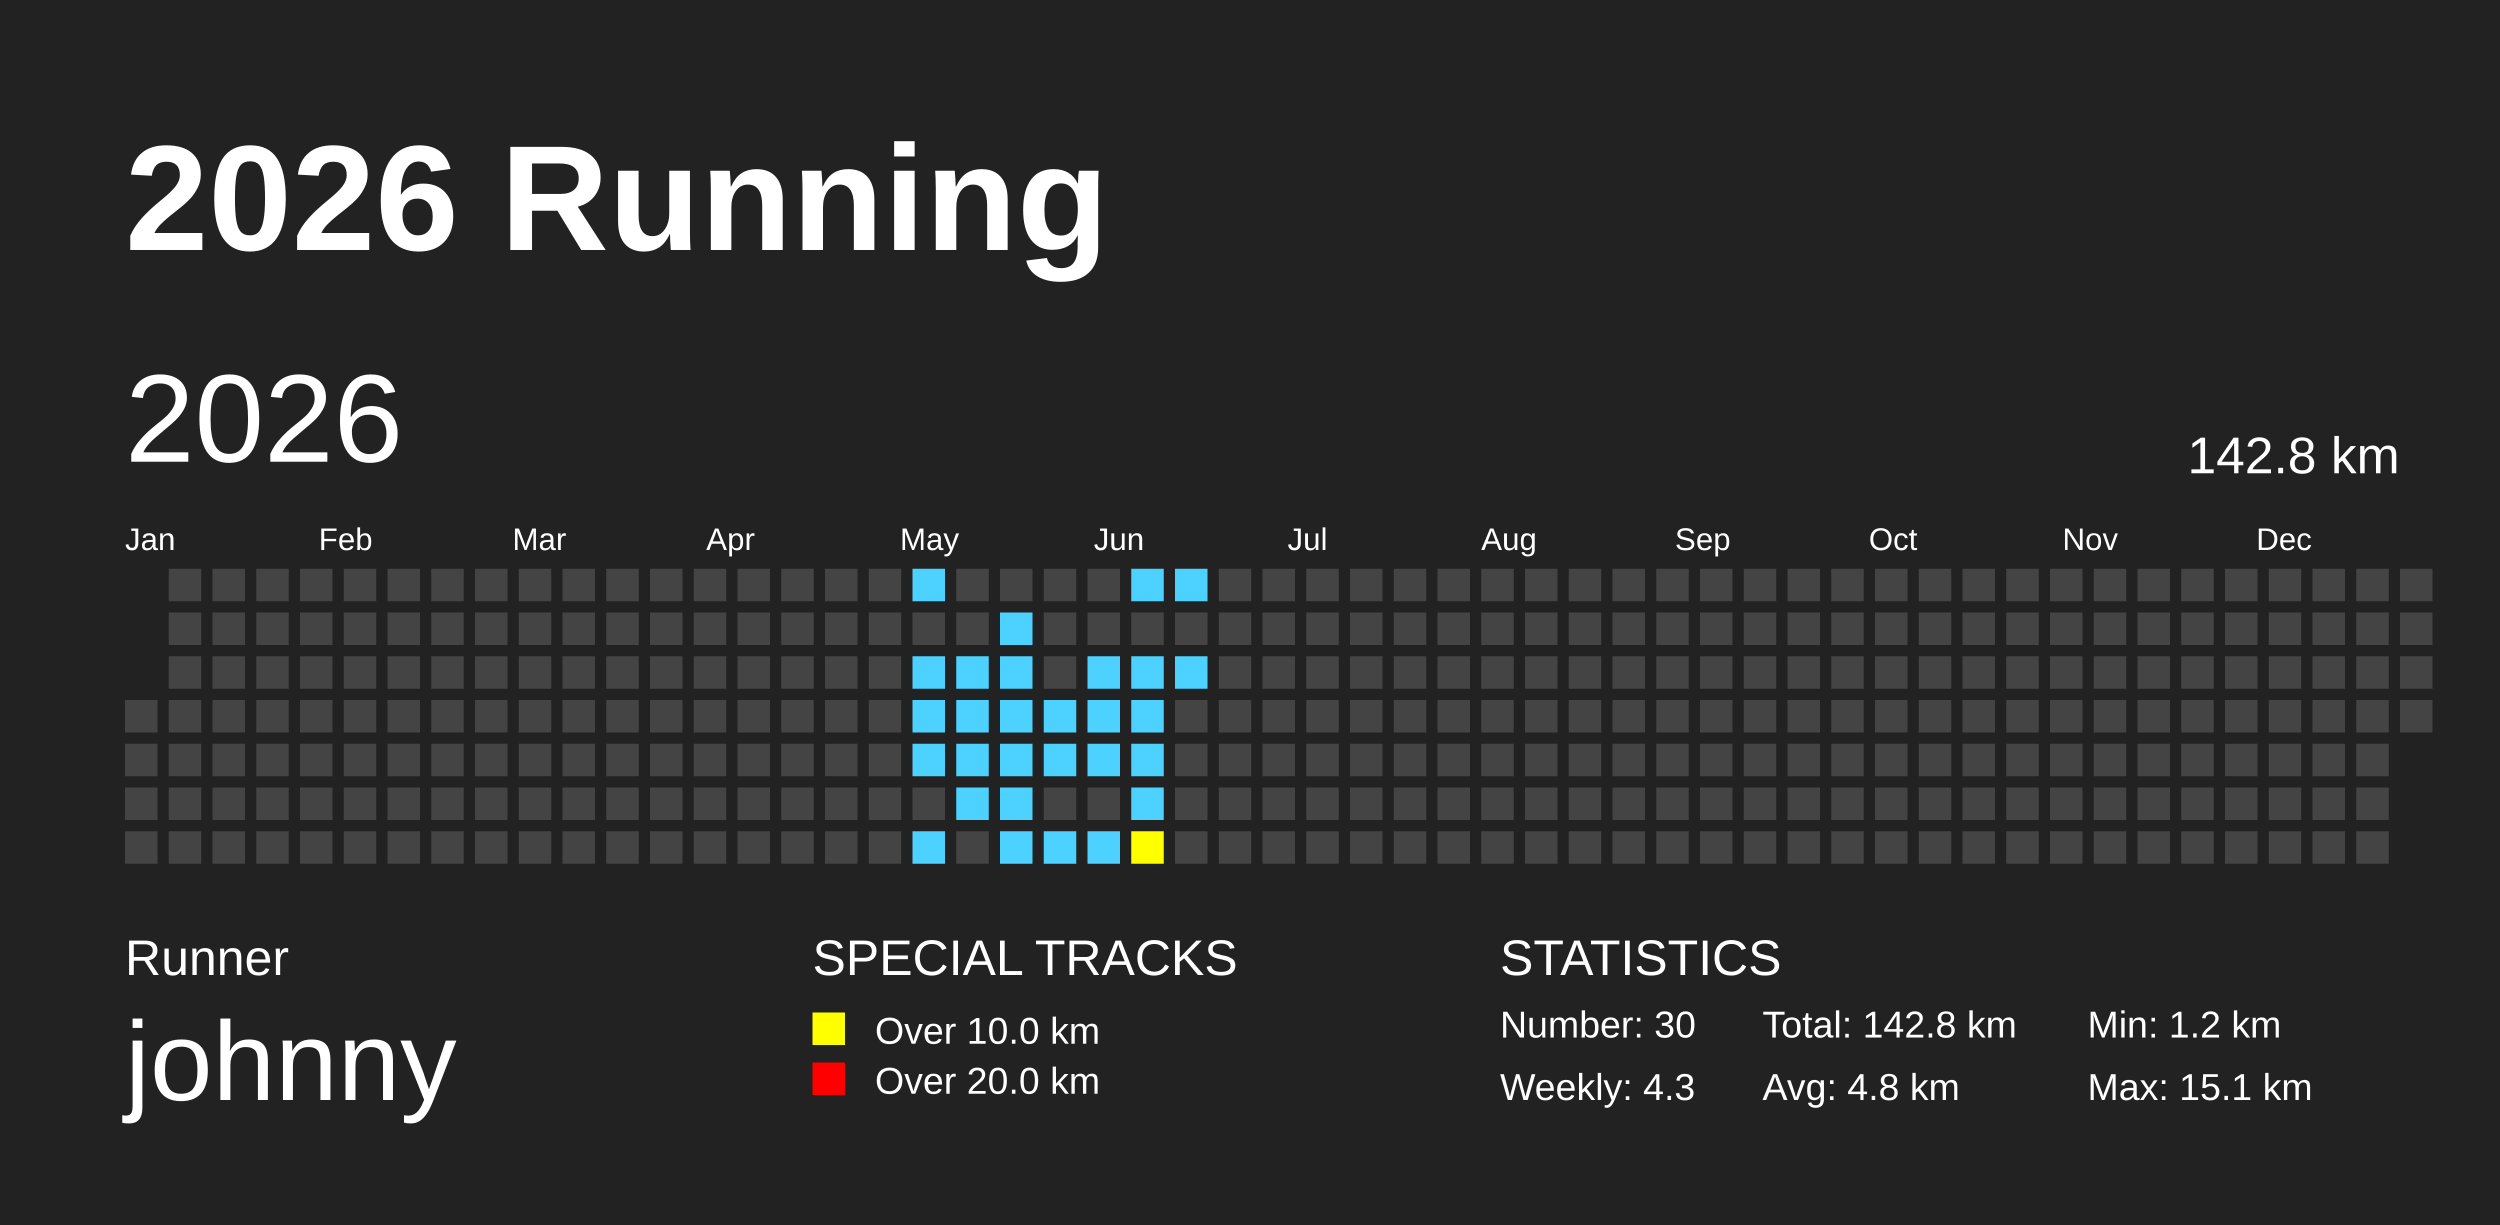
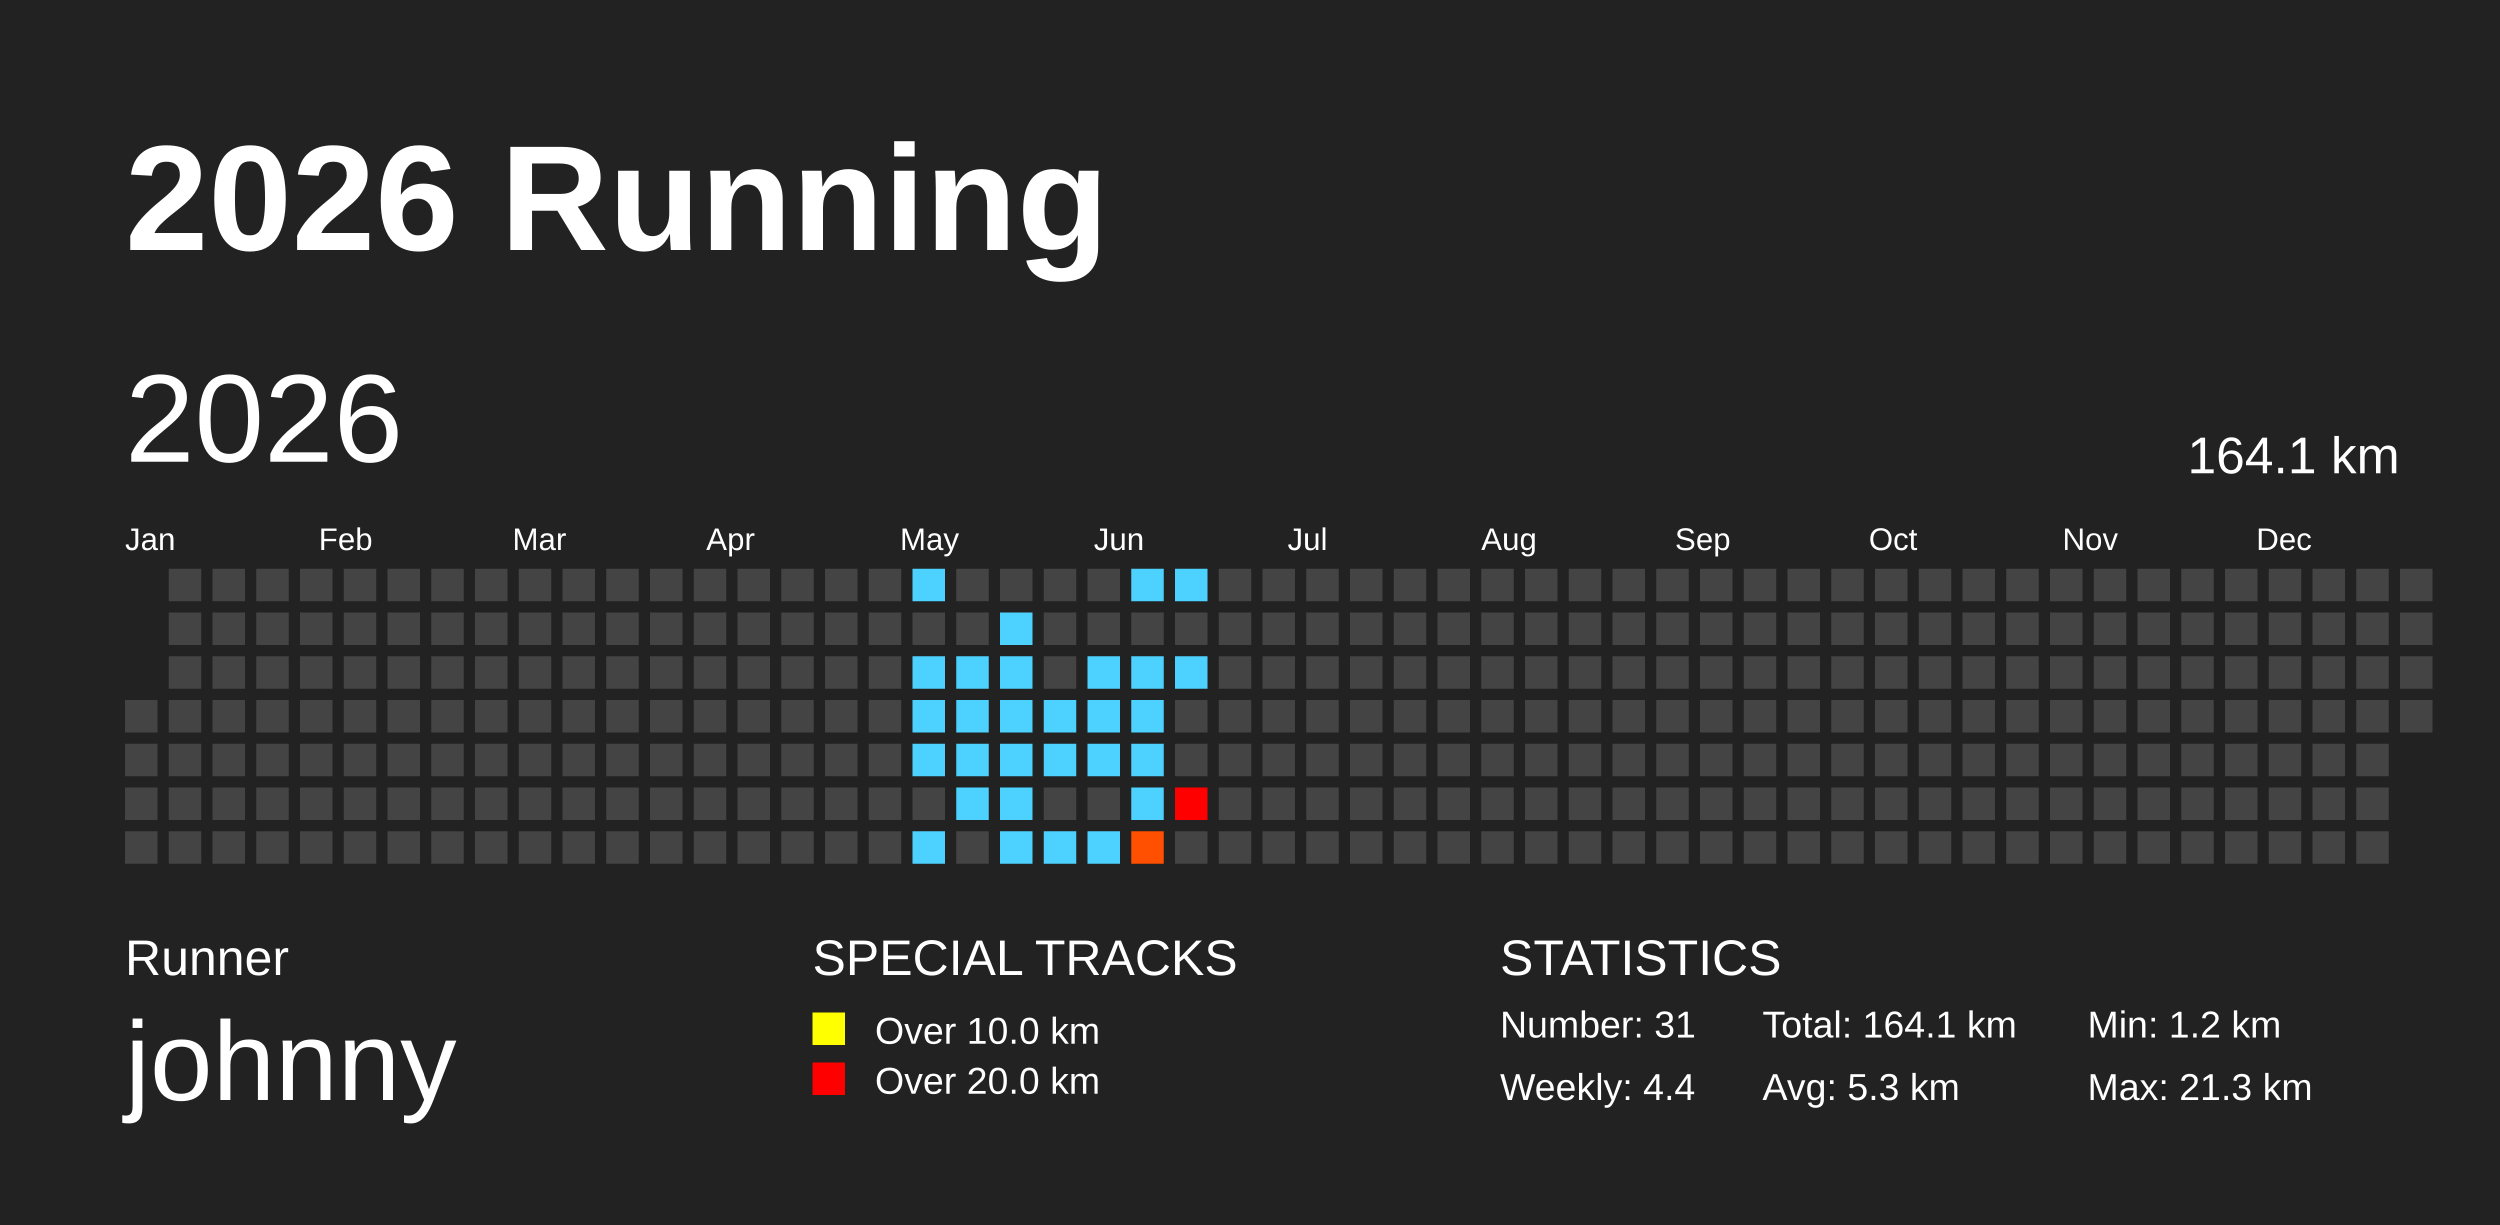
<svg xmlns="http://www.w3.org/2000/svg" baseProfile="full" height="98mm" version="1.1" viewBox="0,0,200,98" width="200mm">
  <defs>
    <pattern height="2" id="indoor-stripe" patternUnits="userSpaceOnUse" width="2">
      <line stroke="white" stroke-opacity="0.45" stroke-width="0.5" x1="0" x2="2" y1="2" y2="0" />
    </pattern>
  </defs>
  <rect fill="#222222" height="98" width="200" x="0" y="0" />
  <text fill="#FFFFFF" style="font-size:12px; font-family:Arial; font-weight:bold;" x="10" y="20">2026 Running</text>
  <text fill="#FFFFFF" style="font-size:4px; font-family:Arial" x="10" y="78">Runner</text>
  <text fill="#FFFFFF" style="font-size:9px; font-family:Arial" x="10" y="88">johnny</text>
  <text fill="#FFFFFF" style="font-size:4px; font-family:Arial" x="65" y="78">SPECIAL TRACKS</text>
  <rect fill="yellow" height="2.6" width="2.6" x="65" y="81" />
  <text fill="#FFFFFF" style="font-size:3px; font-family:Arial" x="70" y="83.5">Over 10.0 km</text>
  <rect fill="red" height="2.6" width="2.6" x="65" y="85" />
  <text fill="#FFFFFF" style="font-size:3px; font-family:Arial" x="70" y="87.5">Over 20.0 km</text>
  <text fill="#FFFFFF" style="font-size:4px; font-family:Arial" x="120" y="78">STATISTICS</text>
-   <text fill="#FFFFFF" style="font-size:3px; font-family:Arial" x="120" y="83">Number: 30</text>
-   <text fill="#FFFFFF" style="font-size:3px; font-family:Arial" x="120" y="88">Weekly: 4.3</text>
-   <text fill="#FFFFFF" style="font-size:3px; font-family:Arial" x="141" y="83">Total: 142.8 km</text>
-   <text fill="#FFFFFF" style="font-size:3px; font-family:Arial" x="141" y="88">Avg: 4.8 km</text>
+   <text fill="#FFFFFF" style="font-size:3px; font-family:Arial" x="120" y="83">Number: 31</text>
+   <text fill="#FFFFFF" style="font-size:3px; font-family:Arial" x="120" y="88">Weekly: 4.4</text>
+   <text fill="#FFFFFF" style="font-size:3px; font-family:Arial" x="141" y="83">Total: 164.1 km</text>
+   <text fill="#FFFFFF" style="font-size:3px; font-family:Arial" x="141" y="88">Avg: 5.3 km</text>
  <text fill="#FFFFFF" style="font-size:3px; font-family:Arial" x="167" y="83">Min: 1.2 km</text>
-   <text fill="#FFFFFF" style="font-size:3px; font-family:Arial" x="167" y="88">Max: 15.1 km</text>
+   <text fill="#FFFFFF" style="font-size:3px; font-family:Arial" x="167" y="88">Max: 21.3 km</text>
  <text dominant-baseline="hanging" fill="#FFFFFF" style="font-size:10.0px; font-family:Arial;" x="10" y="30">2026</text>
-   <text dominant-baseline="hanging" fill="#FFFFFF" style="font-size:4.125px; font-family:Arial;" x="175" y="35">142.8 km</text>
+   <text dominant-baseline="hanging" fill="#FFFFFF" style="font-size:4.125px; font-family:Arial;" x="175" y="35">164.1 km</text>
  <text fill="#FFFFFF" style="font-size:2.5px; font-family:Arial" x="10.0" y="44">Jan</text>
  <text fill="#FFFFFF" style="font-size:2.5px; font-family:Arial" x="25.5" y="44">Feb</text>
  <text fill="#FFFFFF" style="font-size:2.5px; font-family:Arial" x="41.0" y="44">Mar</text>
  <text fill="#FFFFFF" style="font-size:2.5px; font-family:Arial" x="56.5" y="44">Apr</text>
  <text fill="#FFFFFF" style="font-size:2.5px; font-family:Arial" x="72.0" y="44">May</text>
  <text fill="#FFFFFF" style="font-size:2.5px; font-family:Arial" x="87.5" y="44">Jun</text>
  <text fill="#FFFFFF" style="font-size:2.5px; font-family:Arial" x="103.0" y="44">Jul</text>
  <text fill="#FFFFFF" style="font-size:2.5px; font-family:Arial" x="118.5" y="44">Aug</text>
  <text fill="#FFFFFF" style="font-size:2.5px; font-family:Arial" x="134.0" y="44">Sep</text>
  <text fill="#FFFFFF" style="font-size:2.5px; font-family:Arial" x="149.5" y="44">Oct</text>
  <text fill="#FFFFFF" style="font-size:2.5px; font-family:Arial" x="165.0" y="44">Nov</text>
  <text fill="#FFFFFF" style="font-size:2.5px; font-family:Arial" x="180.5" y="44">Dec</text>
  <rect fill="#444444" height="2.6" width="2.6" x="10.0" y="56.0" />
  <rect fill="#444444" height="2.6" width="2.6" x="10.0" y="59.5" />
  <rect fill="#444444" height="2.6" width="2.6" x="10.0" y="63.0" />
  <rect fill="#444444" height="2.6" width="2.6" x="10.0" y="66.5" />
  <rect fill="#444444" height="2.6" width="2.6" x="13.5" y="45.5" />
  <rect fill="#444444" height="2.6" width="2.6" x="13.5" y="49.0" />
  <rect fill="#444444" height="2.6" width="2.6" x="13.5" y="52.5" />
  <rect fill="#444444" height="2.6" width="2.6" x="13.5" y="56.0" />
  <rect fill="#444444" height="2.6" width="2.6" x="13.5" y="59.5" />
  <rect fill="#444444" height="2.6" width="2.6" x="13.5" y="63.0" />
  <rect fill="#444444" height="2.6" width="2.6" x="13.5" y="66.5" />
  <rect fill="#444444" height="2.6" width="2.6" x="17.0" y="45.5" />
  <rect fill="#444444" height="2.6" width="2.6" x="17.0" y="49.0" />
  <rect fill="#444444" height="2.6" width="2.6" x="17.0" y="52.5" />
  <rect fill="#444444" height="2.6" width="2.6" x="17.0" y="56.0" />
  <rect fill="#444444" height="2.6" width="2.6" x="17.0" y="59.5" />
  <rect fill="#444444" height="2.6" width="2.6" x="17.0" y="63.0" />
  <rect fill="#444444" height="2.6" width="2.6" x="17.0" y="66.5" />
  <rect fill="#444444" height="2.6" width="2.6" x="20.5" y="45.5" />
  <rect fill="#444444" height="2.6" width="2.6" x="20.5" y="49.0" />
  <rect fill="#444444" height="2.6" width="2.6" x="20.5" y="52.5" />
  <rect fill="#444444" height="2.6" width="2.6" x="20.5" y="56.0" />
  <rect fill="#444444" height="2.6" width="2.6" x="20.5" y="59.5" />
  <rect fill="#444444" height="2.6" width="2.6" x="20.5" y="63.0" />
  <rect fill="#444444" height="2.6" width="2.6" x="20.5" y="66.5" />
  <rect fill="#444444" height="2.6" width="2.6" x="24.0" y="45.5" />
  <rect fill="#444444" height="2.6" width="2.6" x="24.0" y="49.0" />
  <rect fill="#444444" height="2.6" width="2.6" x="24.0" y="52.5" />
  <rect fill="#444444" height="2.6" width="2.6" x="24.0" y="56.0" />
  <rect fill="#444444" height="2.6" width="2.6" x="24.0" y="59.5" />
  <rect fill="#444444" height="2.6" width="2.6" x="24.0" y="63.0" />
  <rect fill="#444444" height="2.6" width="2.6" x="24.0" y="66.5" />
  <rect fill="#444444" height="2.6" width="2.6" x="27.5" y="45.5" />
  <rect fill="#444444" height="2.6" width="2.6" x="27.5" y="49.0" />
  <rect fill="#444444" height="2.6" width="2.6" x="27.5" y="52.5" />
  <rect fill="#444444" height="2.6" width="2.6" x="27.5" y="56.0" />
  <rect fill="#444444" height="2.6" width="2.6" x="27.5" y="59.5" />
  <rect fill="#444444" height="2.6" width="2.6" x="27.5" y="63.0" />
  <rect fill="#444444" height="2.6" width="2.6" x="27.5" y="66.5" />
  <rect fill="#444444" height="2.6" width="2.6" x="31.0" y="45.5" />
  <rect fill="#444444" height="2.6" width="2.6" x="31.0" y="49.0" />
  <rect fill="#444444" height="2.6" width="2.6" x="31.0" y="52.5" />
  <rect fill="#444444" height="2.6" width="2.6" x="31.0" y="56.0" />
  <rect fill="#444444" height="2.6" width="2.6" x="31.0" y="59.5" />
  <rect fill="#444444" height="2.6" width="2.6" x="31.0" y="63.0" />
  <rect fill="#444444" height="2.6" width="2.6" x="31.0" y="66.5" />
  <rect fill="#444444" height="2.6" width="2.6" x="34.5" y="45.5" />
  <rect fill="#444444" height="2.6" width="2.6" x="34.5" y="49.0" />
  <rect fill="#444444" height="2.6" width="2.6" x="34.5" y="52.5" />
  <rect fill="#444444" height="2.6" width="2.6" x="34.5" y="56.0" />
  <rect fill="#444444" height="2.6" width="2.6" x="34.5" y="59.5" />
  <rect fill="#444444" height="2.6" width="2.6" x="34.5" y="63.0" />
  <rect fill="#444444" height="2.6" width="2.6" x="34.5" y="66.5" />
  <rect fill="#444444" height="2.6" width="2.6" x="38.0" y="45.5" />
  <rect fill="#444444" height="2.6" width="2.6" x="38.0" y="49.0" />
  <rect fill="#444444" height="2.6" width="2.6" x="38.0" y="52.5" />
  <rect fill="#444444" height="2.6" width="2.6" x="38.0" y="56.0" />
  <rect fill="#444444" height="2.6" width="2.6" x="38.0" y="59.5" />
  <rect fill="#444444" height="2.6" width="2.6" x="38.0" y="63.0" />
  <rect fill="#444444" height="2.6" width="2.6" x="38.0" y="66.5" />
  <rect fill="#444444" height="2.6" width="2.6" x="41.5" y="45.5" />
  <rect fill="#444444" height="2.6" width="2.6" x="41.5" y="49.0" />
  <rect fill="#444444" height="2.6" width="2.6" x="41.5" y="52.5" />
  <rect fill="#444444" height="2.6" width="2.6" x="41.5" y="56.0" />
  <rect fill="#444444" height="2.6" width="2.6" x="41.5" y="59.5" />
  <rect fill="#444444" height="2.6" width="2.6" x="41.5" y="63.0" />
  <rect fill="#444444" height="2.6" width="2.6" x="41.5" y="66.5" />
  <rect fill="#444444" height="2.6" width="2.6" x="45.0" y="45.5" />
  <rect fill="#444444" height="2.6" width="2.6" x="45.0" y="49.0" />
  <rect fill="#444444" height="2.6" width="2.6" x="45.0" y="52.5" />
  <rect fill="#444444" height="2.6" width="2.6" x="45.0" y="56.0" />
  <rect fill="#444444" height="2.6" width="2.6" x="45.0" y="59.5" />
  <rect fill="#444444" height="2.6" width="2.6" x="45.0" y="63.0" />
  <rect fill="#444444" height="2.6" width="2.6" x="45.0" y="66.5" />
  <rect fill="#444444" height="2.6" width="2.6" x="48.5" y="45.5" />
  <rect fill="#444444" height="2.6" width="2.6" x="48.5" y="49.0" />
  <rect fill="#444444" height="2.6" width="2.6" x="48.5" y="52.5" />
  <rect fill="#444444" height="2.6" width="2.6" x="48.5" y="56.0" />
  <rect fill="#444444" height="2.6" width="2.6" x="48.5" y="59.5" />
  <rect fill="#444444" height="2.6" width="2.6" x="48.5" y="63.0" />
  <rect fill="#444444" height="2.6" width="2.6" x="48.5" y="66.5" />
  <rect fill="#444444" height="2.6" width="2.6" x="52.0" y="45.5" />
  <rect fill="#444444" height="2.6" width="2.6" x="52.0" y="49.0" />
  <rect fill="#444444" height="2.6" width="2.6" x="52.0" y="52.5" />
  <rect fill="#444444" height="2.6" width="2.6" x="52.0" y="56.0" />
  <rect fill="#444444" height="2.6" width="2.6" x="52.0" y="59.5" />
  <rect fill="#444444" height="2.6" width="2.6" x="52.0" y="63.0" />
  <rect fill="#444444" height="2.6" width="2.6" x="52.0" y="66.5" />
  <rect fill="#444444" height="2.6" width="2.6" x="55.5" y="45.5" />
  <rect fill="#444444" height="2.6" width="2.6" x="55.5" y="49.0" />
  <rect fill="#444444" height="2.6" width="2.6" x="55.5" y="52.5" />
  <rect fill="#444444" height="2.6" width="2.6" x="55.5" y="56.0" />
  <rect fill="#444444" height="2.6" width="2.6" x="55.5" y="59.5" />
  <rect fill="#444444" height="2.6" width="2.6" x="55.5" y="63.0" />
  <rect fill="#444444" height="2.6" width="2.6" x="55.5" y="66.5" />
  <rect fill="#444444" height="2.6" width="2.6" x="59.0" y="45.5" />
  <rect fill="#444444" height="2.6" width="2.6" x="59.0" y="49.0" />
  <rect fill="#444444" height="2.6" width="2.6" x="59.0" y="52.5" />
  <rect fill="#444444" height="2.6" width="2.6" x="59.0" y="56.0" />
  <rect fill="#444444" height="2.6" width="2.6" x="59.0" y="59.5" />
  <rect fill="#444444" height="2.6" width="2.6" x="59.0" y="63.0" />
  <rect fill="#444444" height="2.6" width="2.6" x="59.0" y="66.5" />
  <rect fill="#444444" height="2.6" width="2.6" x="62.5" y="45.5" />
  <rect fill="#444444" height="2.6" width="2.6" x="62.5" y="49.0" />
  <rect fill="#444444" height="2.6" width="2.6" x="62.5" y="52.5" />
  <rect fill="#444444" height="2.6" width="2.6" x="62.5" y="56.0" />
  <rect fill="#444444" height="2.6" width="2.6" x="62.5" y="59.5" />
  <rect fill="#444444" height="2.6" width="2.6" x="62.5" y="63.0" />
  <rect fill="#444444" height="2.6" width="2.6" x="62.5" y="66.5" />
  <rect fill="#444444" height="2.6" width="2.6" x="66.0" y="45.5" />
  <rect fill="#444444" height="2.6" width="2.6" x="66.0" y="49.0" />
  <rect fill="#444444" height="2.6" width="2.6" x="66.0" y="52.5" />
  <rect fill="#444444" height="2.6" width="2.6" x="66.0" y="56.0" />
  <rect fill="#444444" height="2.6" width="2.6" x="66.0" y="59.5" />
  <rect fill="#444444" height="2.6" width="2.6" x="66.0" y="63.0" />
  <rect fill="#444444" height="2.6" width="2.6" x="66.0" y="66.5" />
  <rect fill="#444444" height="2.6" width="2.6" x="69.5" y="45.5" />
  <rect fill="#444444" height="2.6" width="2.6" x="69.5" y="49.0" />
  <rect fill="#444444" height="2.6" width="2.6" x="69.5" y="52.5" />
  <rect fill="#444444" height="2.6" width="2.6" x="69.5" y="56.0" />
  <rect fill="#444444" height="2.6" width="2.6" x="69.5" y="59.5" />
  <rect fill="#444444" height="2.6" width="2.6" x="69.5" y="63.0" />
  <rect fill="#444444" height="2.6" width="2.6" x="69.5" y="66.5" />
-   <rect fill="#4DD2FF" height="2.6" width="2.6" x="73.0" y="45.5" />
+   <rect fill="#4dd2ff" height="2.6" width="2.6" x="73.0" y="45.5" />
  <rect fill="#444444" height="2.6" width="2.6" x="73.0" y="49.0" />
-   <rect fill="#4DD2FF" height="2.6" width="2.6" x="73.0" y="52.5" />
-   <rect fill="#4DD2FF" height="2.6" width="2.6" x="73.0" y="56.0" />
-   <rect fill="#4DD2FF" height="2.6" width="2.6" x="73.0" y="59.5" />
+   <rect fill="#4dd2ff" height="2.6" width="2.6" x="73.0" y="52.5" />
+   <rect fill="#4dd2ff" height="2.6" width="2.6" x="73.0" y="56.0" />
+   <rect fill="#4dd2ff" height="2.6" width="2.6" x="73.0" y="59.5" />
  <rect fill="#444444" height="2.6" width="2.6" x="73.0" y="63.0" />
-   <rect fill="#4DD2FF" height="2.6" width="2.6" x="73.0" y="66.5" />
+   <rect fill="#4dd2ff" height="2.6" width="2.6" x="73.0" y="66.5" />
  <rect fill="#444444" height="2.6" width="2.6" x="76.5" y="45.5" />
  <rect fill="#444444" height="2.6" width="2.6" x="76.5" y="49.0" />
-   <rect fill="#4DD2FF" height="2.6" width="2.6" x="76.5" y="52.5" />
-   <rect fill="#4DD2FF" height="2.6" width="2.6" x="76.5" y="56.0" />
-   <rect fill="#4DD2FF" height="2.6" width="2.6" x="76.5" y="59.5" />
-   <rect fill="#4DD2FF" height="2.6" width="2.6" x="76.5" y="63.0" />
+   <rect fill="#4dd2ff" height="2.6" width="2.6" x="76.5" y="52.5" />
+   <rect fill="#4dd2ff" height="2.6" width="2.6" x="76.5" y="56.0" />
+   <rect fill="#4dd2ff" height="2.6" width="2.6" x="76.5" y="59.5" />
+   <rect fill="#4dd2ff" height="2.6" width="2.6" x="76.5" y="63.0" />
  <rect fill="#444444" height="2.6" width="2.6" x="76.5" y="66.5" />
  <rect fill="#444444" height="2.6" width="2.6" x="80.0" y="45.5" />
-   <rect fill="#4DD2FF" height="2.6" width="2.6" x="80.0" y="49.0" />
-   <rect fill="#4DD2FF" height="2.6" width="2.6" x="80.0" y="52.5" />
-   <rect fill="#4DD2FF" height="2.6" width="2.6" x="80.0" y="56.0" />
-   <rect fill="#4DD2FF" height="2.6" width="2.6" x="80.0" y="59.5" />
-   <rect fill="#4DD2FF" height="2.6" width="2.6" x="80.0" y="63.0" />
-   <rect fill="#4DD2FF" height="2.6" width="2.6" x="80.0" y="66.5" />
+   <rect fill="#4dd2ff" height="2.6" width="2.6" x="80.0" y="49.0" />
+   <rect fill="#4dd2ff" height="2.6" width="2.6" x="80.0" y="52.5" />
+   <rect fill="#4dd2ff" height="2.6" width="2.6" x="80.0" y="56.0" />
+   <rect fill="#4dd2ff" height="2.6" width="2.6" x="80.0" y="59.5" />
+   <rect fill="#4dd2ff" height="2.6" width="2.6" x="80.0" y="63.0" />
+   <rect fill="#4dd2ff" height="2.6" width="2.6" x="80.0" y="66.5" />
  <rect fill="#444444" height="2.6" width="2.6" x="83.5" y="45.5" />
  <rect fill="#444444" height="2.6" width="2.6" x="83.5" y="49.0" />
  <rect fill="#444444" height="2.6" width="2.6" x="83.5" y="52.5" />
-   <rect fill="#4DD2FF" height="2.6" width="2.6" x="83.5" y="56.0" />
-   <rect fill="#4DD2FF" height="2.6" width="2.6" x="83.5" y="59.5" />
+   <rect fill="#4dd2ff" height="2.6" width="2.6" x="83.5" y="56.0" />
+   <rect fill="#4dd2ff" height="2.6" width="2.6" x="83.5" y="59.5" />
  <rect fill="#444444" height="2.6" width="2.6" x="83.5" y="63.0" />
-   <rect fill="#4DD2FF" height="2.6" width="2.6" x="83.5" y="66.5" />
+   <rect fill="#4dd2ff" height="2.6" width="2.6" x="83.5" y="66.5" />
  <rect fill="#444444" height="2.6" width="2.6" x="87.0" y="45.5" />
  <rect fill="#444444" height="2.6" width="2.6" x="87.0" y="49.0" />
-   <rect fill="#4DD2FF" height="2.6" width="2.6" x="87.0" y="52.5" />
-   <rect fill="#4DD2FF" height="2.6" width="2.6" x="87.0" y="56.0" />
-   <rect fill="#4DD2FF" height="2.6" width="2.6" x="87.0" y="59.5" />
+   <rect fill="#4dd2ff" height="2.6" width="2.6" x="87.0" y="52.5" />
+   <rect fill="#4dd2ff" height="2.6" width="2.6" x="87.0" y="56.0" />
+   <rect fill="#4dd2ff" height="2.6" width="2.6" x="87.0" y="59.5" />
  <rect fill="#444444" height="2.6" width="2.6" x="87.0" y="63.0" />
-   <rect fill="#4DD2FF" height="2.6" width="2.6" x="87.0" y="66.5" />
-   <rect fill="#4DD2FF" height="2.6" width="2.6" x="90.5" y="45.5" />
+   <rect fill="#4dd2ff" height="2.6" width="2.6" x="87.0" y="66.5" />
+   <rect fill="#4dd2ff" height="2.6" width="2.6" x="90.5" y="45.5" />
  <rect fill="#444444" height="2.6" width="2.6" x="90.5" y="49.0" />
-   <rect fill="#4DD2FF" height="2.6" width="2.6" x="90.5" y="52.5" />
-   <rect fill="#4DD2FF" height="2.6" width="2.6" x="90.5" y="56.0" />
-   <rect fill="#4DD2FF" height="2.6" width="2.6" x="90.5" y="59.5" />
-   <rect fill="#4DD2FF" height="2.6" width="2.6" x="90.5" y="63.0" />
-   <rect fill="yellow" height="2.6" width="2.6" x="90.5" y="66.5" />
-   <rect fill="#4DD2FF" height="2.6" width="2.6" x="94.0" y="45.5" />
+   <rect fill="#4dd2ff" height="2.6" width="2.6" x="90.5" y="52.5" />
+   <rect fill="#4dd2ff" height="2.6" width="2.6" x="90.5" y="56.0" />
+   <rect fill="#4dd2ff" height="2.6" width="2.6" x="90.5" y="59.5" />
+   <rect fill="#4dd2ff" height="2.6" width="2.6" x="90.5" y="63.0" />
+   <rect fill="#ff4f00" height="2.6" width="2.6" x="90.5" y="66.5" />
+   <rect fill="#4dd2ff" height="2.6" width="2.6" x="94.0" y="45.5" />
  <rect fill="#444444" height="2.6" width="2.6" x="94.0" y="49.0" />
-   <rect fill="#4DD2FF" height="2.6" width="2.6" x="94.0" y="52.5" />
+   <rect fill="#4dd2ff" height="2.6" width="2.6" x="94.0" y="52.5" />
  <rect fill="#444444" height="2.6" width="2.6" x="94.0" y="56.0" />
  <rect fill="#444444" height="2.6" width="2.6" x="94.0" y="59.5" />
-   <rect fill="#444444" height="2.6" width="2.6" x="94.0" y="63.0" />
+   <rect fill="red" height="2.6" width="2.6" x="94.0" y="63.0" />
  <rect fill="#444444" height="2.6" width="2.6" x="94.0" y="66.5" />
  <rect fill="#444444" height="2.6" width="2.6" x="97.5" y="45.5" />
  <rect fill="#444444" height="2.6" width="2.6" x="97.5" y="49.0" />
  <rect fill="#444444" height="2.6" width="2.6" x="97.5" y="52.5" />
  <rect fill="#444444" height="2.6" width="2.6" x="97.5" y="56.0" />
  <rect fill="#444444" height="2.6" width="2.6" x="97.5" y="59.5" />
  <rect fill="#444444" height="2.6" width="2.6" x="97.5" y="63.0" />
  <rect fill="#444444" height="2.6" width="2.6" x="97.5" y="66.5" />
  <rect fill="#444444" height="2.6" width="2.6" x="101.0" y="45.5" />
  <rect fill="#444444" height="2.6" width="2.6" x="101.0" y="49.0" />
  <rect fill="#444444" height="2.6" width="2.6" x="101.0" y="52.5" />
  <rect fill="#444444" height="2.6" width="2.6" x="101.0" y="56.0" />
  <rect fill="#444444" height="2.6" width="2.6" x="101.0" y="59.5" />
  <rect fill="#444444" height="2.6" width="2.6" x="101.0" y="63.0" />
  <rect fill="#444444" height="2.6" width="2.6" x="101.0" y="66.5" />
  <rect fill="#444444" height="2.6" width="2.6" x="104.5" y="45.5" />
  <rect fill="#444444" height="2.6" width="2.6" x="104.5" y="49.0" />
  <rect fill="#444444" height="2.6" width="2.6" x="104.5" y="52.5" />
  <rect fill="#444444" height="2.6" width="2.6" x="104.5" y="56.0" />
  <rect fill="#444444" height="2.6" width="2.6" x="104.5" y="59.5" />
  <rect fill="#444444" height="2.6" width="2.6" x="104.5" y="63.0" />
  <rect fill="#444444" height="2.6" width="2.6" x="104.5" y="66.5" />
  <rect fill="#444444" height="2.6" width="2.6" x="108.0" y="45.5" />
  <rect fill="#444444" height="2.6" width="2.6" x="108.0" y="49.0" />
  <rect fill="#444444" height="2.6" width="2.6" x="108.0" y="52.5" />
  <rect fill="#444444" height="2.6" width="2.6" x="108.0" y="56.0" />
  <rect fill="#444444" height="2.6" width="2.6" x="108.0" y="59.5" />
  <rect fill="#444444" height="2.6" width="2.6" x="108.0" y="63.0" />
  <rect fill="#444444" height="2.6" width="2.6" x="108.0" y="66.5" />
  <rect fill="#444444" height="2.6" width="2.6" x="111.5" y="45.5" />
  <rect fill="#444444" height="2.6" width="2.6" x="111.5" y="49.0" />
  <rect fill="#444444" height="2.6" width="2.6" x="111.5" y="52.5" />
  <rect fill="#444444" height="2.6" width="2.6" x="111.5" y="56.0" />
  <rect fill="#444444" height="2.6" width="2.6" x="111.5" y="59.5" />
  <rect fill="#444444" height="2.6" width="2.6" x="111.5" y="63.0" />
  <rect fill="#444444" height="2.6" width="2.6" x="111.5" y="66.5" />
  <rect fill="#444444" height="2.6" width="2.6" x="115.0" y="45.5" />
  <rect fill="#444444" height="2.6" width="2.6" x="115.0" y="49.0" />
  <rect fill="#444444" height="2.6" width="2.6" x="115.0" y="52.5" />
  <rect fill="#444444" height="2.6" width="2.6" x="115.0" y="56.0" />
  <rect fill="#444444" height="2.6" width="2.6" x="115.0" y="59.5" />
  <rect fill="#444444" height="2.6" width="2.6" x="115.0" y="63.0" />
  <rect fill="#444444" height="2.6" width="2.6" x="115.0" y="66.5" />
  <rect fill="#444444" height="2.6" width="2.6" x="118.5" y="45.5" />
  <rect fill="#444444" height="2.6" width="2.6" x="118.5" y="49.0" />
  <rect fill="#444444" height="2.6" width="2.6" x="118.5" y="52.5" />
  <rect fill="#444444" height="2.6" width="2.6" x="118.5" y="56.0" />
  <rect fill="#444444" height="2.6" width="2.6" x="118.5" y="59.5" />
  <rect fill="#444444" height="2.6" width="2.6" x="118.5" y="63.0" />
  <rect fill="#444444" height="2.6" width="2.6" x="118.5" y="66.5" />
  <rect fill="#444444" height="2.6" width="2.6" x="122.0" y="45.5" />
  <rect fill="#444444" height="2.6" width="2.6" x="122.0" y="49.0" />
  <rect fill="#444444" height="2.6" width="2.6" x="122.0" y="52.5" />
  <rect fill="#444444" height="2.6" width="2.6" x="122.0" y="56.0" />
  <rect fill="#444444" height="2.6" width="2.6" x="122.0" y="59.5" />
  <rect fill="#444444" height="2.6" width="2.6" x="122.0" y="63.0" />
  <rect fill="#444444" height="2.6" width="2.6" x="122.0" y="66.5" />
  <rect fill="#444444" height="2.6" width="2.6" x="125.5" y="45.5" />
  <rect fill="#444444" height="2.6" width="2.6" x="125.5" y="49.0" />
  <rect fill="#444444" height="2.6" width="2.6" x="125.5" y="52.5" />
  <rect fill="#444444" height="2.6" width="2.6" x="125.5" y="56.0" />
  <rect fill="#444444" height="2.6" width="2.6" x="125.5" y="59.5" />
  <rect fill="#444444" height="2.6" width="2.6" x="125.5" y="63.0" />
  <rect fill="#444444" height="2.6" width="2.6" x="125.5" y="66.5" />
  <rect fill="#444444" height="2.6" width="2.6" x="129.0" y="45.5" />
  <rect fill="#444444" height="2.6" width="2.6" x="129.0" y="49.0" />
  <rect fill="#444444" height="2.6" width="2.6" x="129.0" y="52.5" />
  <rect fill="#444444" height="2.6" width="2.6" x="129.0" y="56.0" />
  <rect fill="#444444" height="2.6" width="2.6" x="129.0" y="59.5" />
  <rect fill="#444444" height="2.6" width="2.6" x="129.0" y="63.0" />
  <rect fill="#444444" height="2.6" width="2.6" x="129.0" y="66.5" />
  <rect fill="#444444" height="2.6" width="2.6" x="132.5" y="45.5" />
  <rect fill="#444444" height="2.6" width="2.6" x="132.5" y="49.0" />
  <rect fill="#444444" height="2.6" width="2.6" x="132.5" y="52.5" />
  <rect fill="#444444" height="2.6" width="2.6" x="132.5" y="56.0" />
  <rect fill="#444444" height="2.6" width="2.6" x="132.5" y="59.5" />
  <rect fill="#444444" height="2.6" width="2.6" x="132.5" y="63.0" />
  <rect fill="#444444" height="2.6" width="2.6" x="132.5" y="66.5" />
  <rect fill="#444444" height="2.6" width="2.6" x="136.0" y="45.5" />
  <rect fill="#444444" height="2.6" width="2.6" x="136.0" y="49.0" />
  <rect fill="#444444" height="2.6" width="2.6" x="136.0" y="52.5" />
  <rect fill="#444444" height="2.6" width="2.6" x="136.0" y="56.0" />
  <rect fill="#444444" height="2.6" width="2.6" x="136.0" y="59.5" />
  <rect fill="#444444" height="2.6" width="2.6" x="136.0" y="63.0" />
  <rect fill="#444444" height="2.6" width="2.6" x="136.0" y="66.5" />
  <rect fill="#444444" height="2.6" width="2.6" x="139.5" y="45.5" />
  <rect fill="#444444" height="2.6" width="2.6" x="139.5" y="49.0" />
  <rect fill="#444444" height="2.6" width="2.6" x="139.5" y="52.5" />
  <rect fill="#444444" height="2.6" width="2.6" x="139.5" y="56.0" />
  <rect fill="#444444" height="2.6" width="2.6" x="139.5" y="59.5" />
  <rect fill="#444444" height="2.6" width="2.6" x="139.5" y="63.0" />
  <rect fill="#444444" height="2.6" width="2.6" x="139.5" y="66.5" />
  <rect fill="#444444" height="2.6" width="2.6" x="143.0" y="45.5" />
  <rect fill="#444444" height="2.6" width="2.6" x="143.0" y="49.0" />
  <rect fill="#444444" height="2.6" width="2.6" x="143.0" y="52.5" />
  <rect fill="#444444" height="2.6" width="2.6" x="143.0" y="56.0" />
  <rect fill="#444444" height="2.6" width="2.6" x="143.0" y="59.5" />
  <rect fill="#444444" height="2.6" width="2.6" x="143.0" y="63.0" />
  <rect fill="#444444" height="2.6" width="2.6" x="143.0" y="66.5" />
  <rect fill="#444444" height="2.6" width="2.6" x="146.5" y="45.5" />
  <rect fill="#444444" height="2.6" width="2.6" x="146.5" y="49.0" />
  <rect fill="#444444" height="2.6" width="2.6" x="146.5" y="52.5" />
  <rect fill="#444444" height="2.6" width="2.6" x="146.5" y="56.0" />
  <rect fill="#444444" height="2.6" width="2.6" x="146.5" y="59.5" />
  <rect fill="#444444" height="2.6" width="2.6" x="146.5" y="63.0" />
  <rect fill="#444444" height="2.6" width="2.6" x="146.5" y="66.5" />
  <rect fill="#444444" height="2.6" width="2.6" x="150.0" y="45.5" />
  <rect fill="#444444" height="2.6" width="2.6" x="150.0" y="49.0" />
  <rect fill="#444444" height="2.6" width="2.6" x="150.0" y="52.5" />
  <rect fill="#444444" height="2.6" width="2.6" x="150.0" y="56.0" />
  <rect fill="#444444" height="2.6" width="2.6" x="150.0" y="59.5" />
  <rect fill="#444444" height="2.6" width="2.6" x="150.0" y="63.0" />
  <rect fill="#444444" height="2.6" width="2.6" x="150.0" y="66.5" />
  <rect fill="#444444" height="2.6" width="2.6" x="153.5" y="45.5" />
  <rect fill="#444444" height="2.6" width="2.6" x="153.5" y="49.0" />
  <rect fill="#444444" height="2.6" width="2.6" x="153.5" y="52.5" />
  <rect fill="#444444" height="2.6" width="2.6" x="153.5" y="56.0" />
  <rect fill="#444444" height="2.6" width="2.6" x="153.5" y="59.5" />
  <rect fill="#444444" height="2.6" width="2.6" x="153.5" y="63.0" />
  <rect fill="#444444" height="2.6" width="2.6" x="153.5" y="66.5" />
  <rect fill="#444444" height="2.6" width="2.6" x="157.0" y="45.5" />
  <rect fill="#444444" height="2.6" width="2.6" x="157.0" y="49.0" />
  <rect fill="#444444" height="2.6" width="2.6" x="157.0" y="52.5" />
  <rect fill="#444444" height="2.6" width="2.6" x="157.0" y="56.0" />
  <rect fill="#444444" height="2.6" width="2.6" x="157.0" y="59.5" />
  <rect fill="#444444" height="2.6" width="2.6" x="157.0" y="63.0" />
  <rect fill="#444444" height="2.6" width="2.6" x="157.0" y="66.5" />
  <rect fill="#444444" height="2.6" width="2.6" x="160.5" y="45.5" />
  <rect fill="#444444" height="2.6" width="2.6" x="160.5" y="49.0" />
  <rect fill="#444444" height="2.6" width="2.6" x="160.5" y="52.5" />
  <rect fill="#444444" height="2.6" width="2.6" x="160.5" y="56.0" />
  <rect fill="#444444" height="2.6" width="2.6" x="160.5" y="59.5" />
  <rect fill="#444444" height="2.6" width="2.6" x="160.5" y="63.0" />
  <rect fill="#444444" height="2.6" width="2.6" x="160.5" y="66.5" />
  <rect fill="#444444" height="2.6" width="2.6" x="164.0" y="45.5" />
  <rect fill="#444444" height="2.6" width="2.6" x="164.0" y="49.0" />
  <rect fill="#444444" height="2.6" width="2.6" x="164.0" y="52.5" />
  <rect fill="#444444" height="2.6" width="2.6" x="164.0" y="56.0" />
  <rect fill="#444444" height="2.6" width="2.6" x="164.0" y="59.5" />
  <rect fill="#444444" height="2.6" width="2.6" x="164.0" y="63.0" />
  <rect fill="#444444" height="2.6" width="2.6" x="164.0" y="66.5" />
  <rect fill="#444444" height="2.6" width="2.6" x="167.5" y="45.5" />
  <rect fill="#444444" height="2.6" width="2.6" x="167.5" y="49.0" />
  <rect fill="#444444" height="2.6" width="2.6" x="167.5" y="52.5" />
  <rect fill="#444444" height="2.6" width="2.6" x="167.5" y="56.0" />
  <rect fill="#444444" height="2.6" width="2.6" x="167.5" y="59.5" />
  <rect fill="#444444" height="2.6" width="2.6" x="167.5" y="63.0" />
  <rect fill="#444444" height="2.6" width="2.6" x="167.5" y="66.5" />
  <rect fill="#444444" height="2.6" width="2.6" x="171.0" y="45.5" />
  <rect fill="#444444" height="2.6" width="2.6" x="171.0" y="49.0" />
  <rect fill="#444444" height="2.6" width="2.6" x="171.0" y="52.5" />
  <rect fill="#444444" height="2.6" width="2.6" x="171.0" y="56.0" />
  <rect fill="#444444" height="2.6" width="2.6" x="171.0" y="59.5" />
  <rect fill="#444444" height="2.6" width="2.6" x="171.0" y="63.0" />
  <rect fill="#444444" height="2.6" width="2.6" x="171.0" y="66.5" />
  <rect fill="#444444" height="2.6" width="2.6" x="174.5" y="45.5" />
  <rect fill="#444444" height="2.6" width="2.6" x="174.5" y="49.0" />
  <rect fill="#444444" height="2.6" width="2.6" x="174.5" y="52.5" />
  <rect fill="#444444" height="2.6" width="2.6" x="174.5" y="56.0" />
  <rect fill="#444444" height="2.6" width="2.6" x="174.5" y="59.5" />
  <rect fill="#444444" height="2.6" width="2.6" x="174.5" y="63.0" />
  <rect fill="#444444" height="2.6" width="2.6" x="174.5" y="66.5" />
  <rect fill="#444444" height="2.6" width="2.6" x="178.0" y="45.5" />
  <rect fill="#444444" height="2.6" width="2.6" x="178.0" y="49.0" />
  <rect fill="#444444" height="2.6" width="2.6" x="178.0" y="52.5" />
  <rect fill="#444444" height="2.6" width="2.6" x="178.0" y="56.0" />
  <rect fill="#444444" height="2.6" width="2.6" x="178.0" y="59.5" />
  <rect fill="#444444" height="2.6" width="2.6" x="178.0" y="63.0" />
  <rect fill="#444444" height="2.6" width="2.6" x="178.0" y="66.5" />
  <rect fill="#444444" height="2.6" width="2.6" x="181.5" y="45.5" />
  <rect fill="#444444" height="2.6" width="2.6" x="181.5" y="49.0" />
  <rect fill="#444444" height="2.6" width="2.6" x="181.5" y="52.5" />
  <rect fill="#444444" height="2.6" width="2.6" x="181.5" y="56.0" />
  <rect fill="#444444" height="2.6" width="2.6" x="181.5" y="59.5" />
  <rect fill="#444444" height="2.6" width="2.6" x="181.5" y="63.0" />
  <rect fill="#444444" height="2.6" width="2.6" x="181.5" y="66.5" />
  <rect fill="#444444" height="2.6" width="2.6" x="185.0" y="45.5" />
  <rect fill="#444444" height="2.6" width="2.6" x="185.0" y="49.0" />
  <rect fill="#444444" height="2.6" width="2.6" x="185.0" y="52.5" />
  <rect fill="#444444" height="2.6" width="2.6" x="185.0" y="56.0" />
  <rect fill="#444444" height="2.6" width="2.6" x="185.0" y="59.5" />
  <rect fill="#444444" height="2.6" width="2.6" x="185.0" y="63.0" />
  <rect fill="#444444" height="2.6" width="2.6" x="185.0" y="66.5" />
  <rect fill="#444444" height="2.6" width="2.6" x="188.5" y="45.5" />
  <rect fill="#444444" height="2.6" width="2.6" x="188.5" y="49.0" />
  <rect fill="#444444" height="2.6" width="2.6" x="188.5" y="52.5" />
  <rect fill="#444444" height="2.6" width="2.6" x="188.5" y="56.0" />
  <rect fill="#444444" height="2.6" width="2.6" x="188.5" y="59.5" />
  <rect fill="#444444" height="2.6" width="2.6" x="188.5" y="63.0" />
  <rect fill="#444444" height="2.6" width="2.6" x="188.5" y="66.5" />
  <rect fill="#444444" height="2.6" width="2.6" x="192.0" y="45.5" />
  <rect fill="#444444" height="2.6" width="2.6" x="192.0" y="49.0" />
  <rect fill="#444444" height="2.6" width="2.6" x="192.0" y="52.5" />
  <rect fill="#444444" height="2.6" width="2.6" x="192.0" y="56.0" />
</svg>
